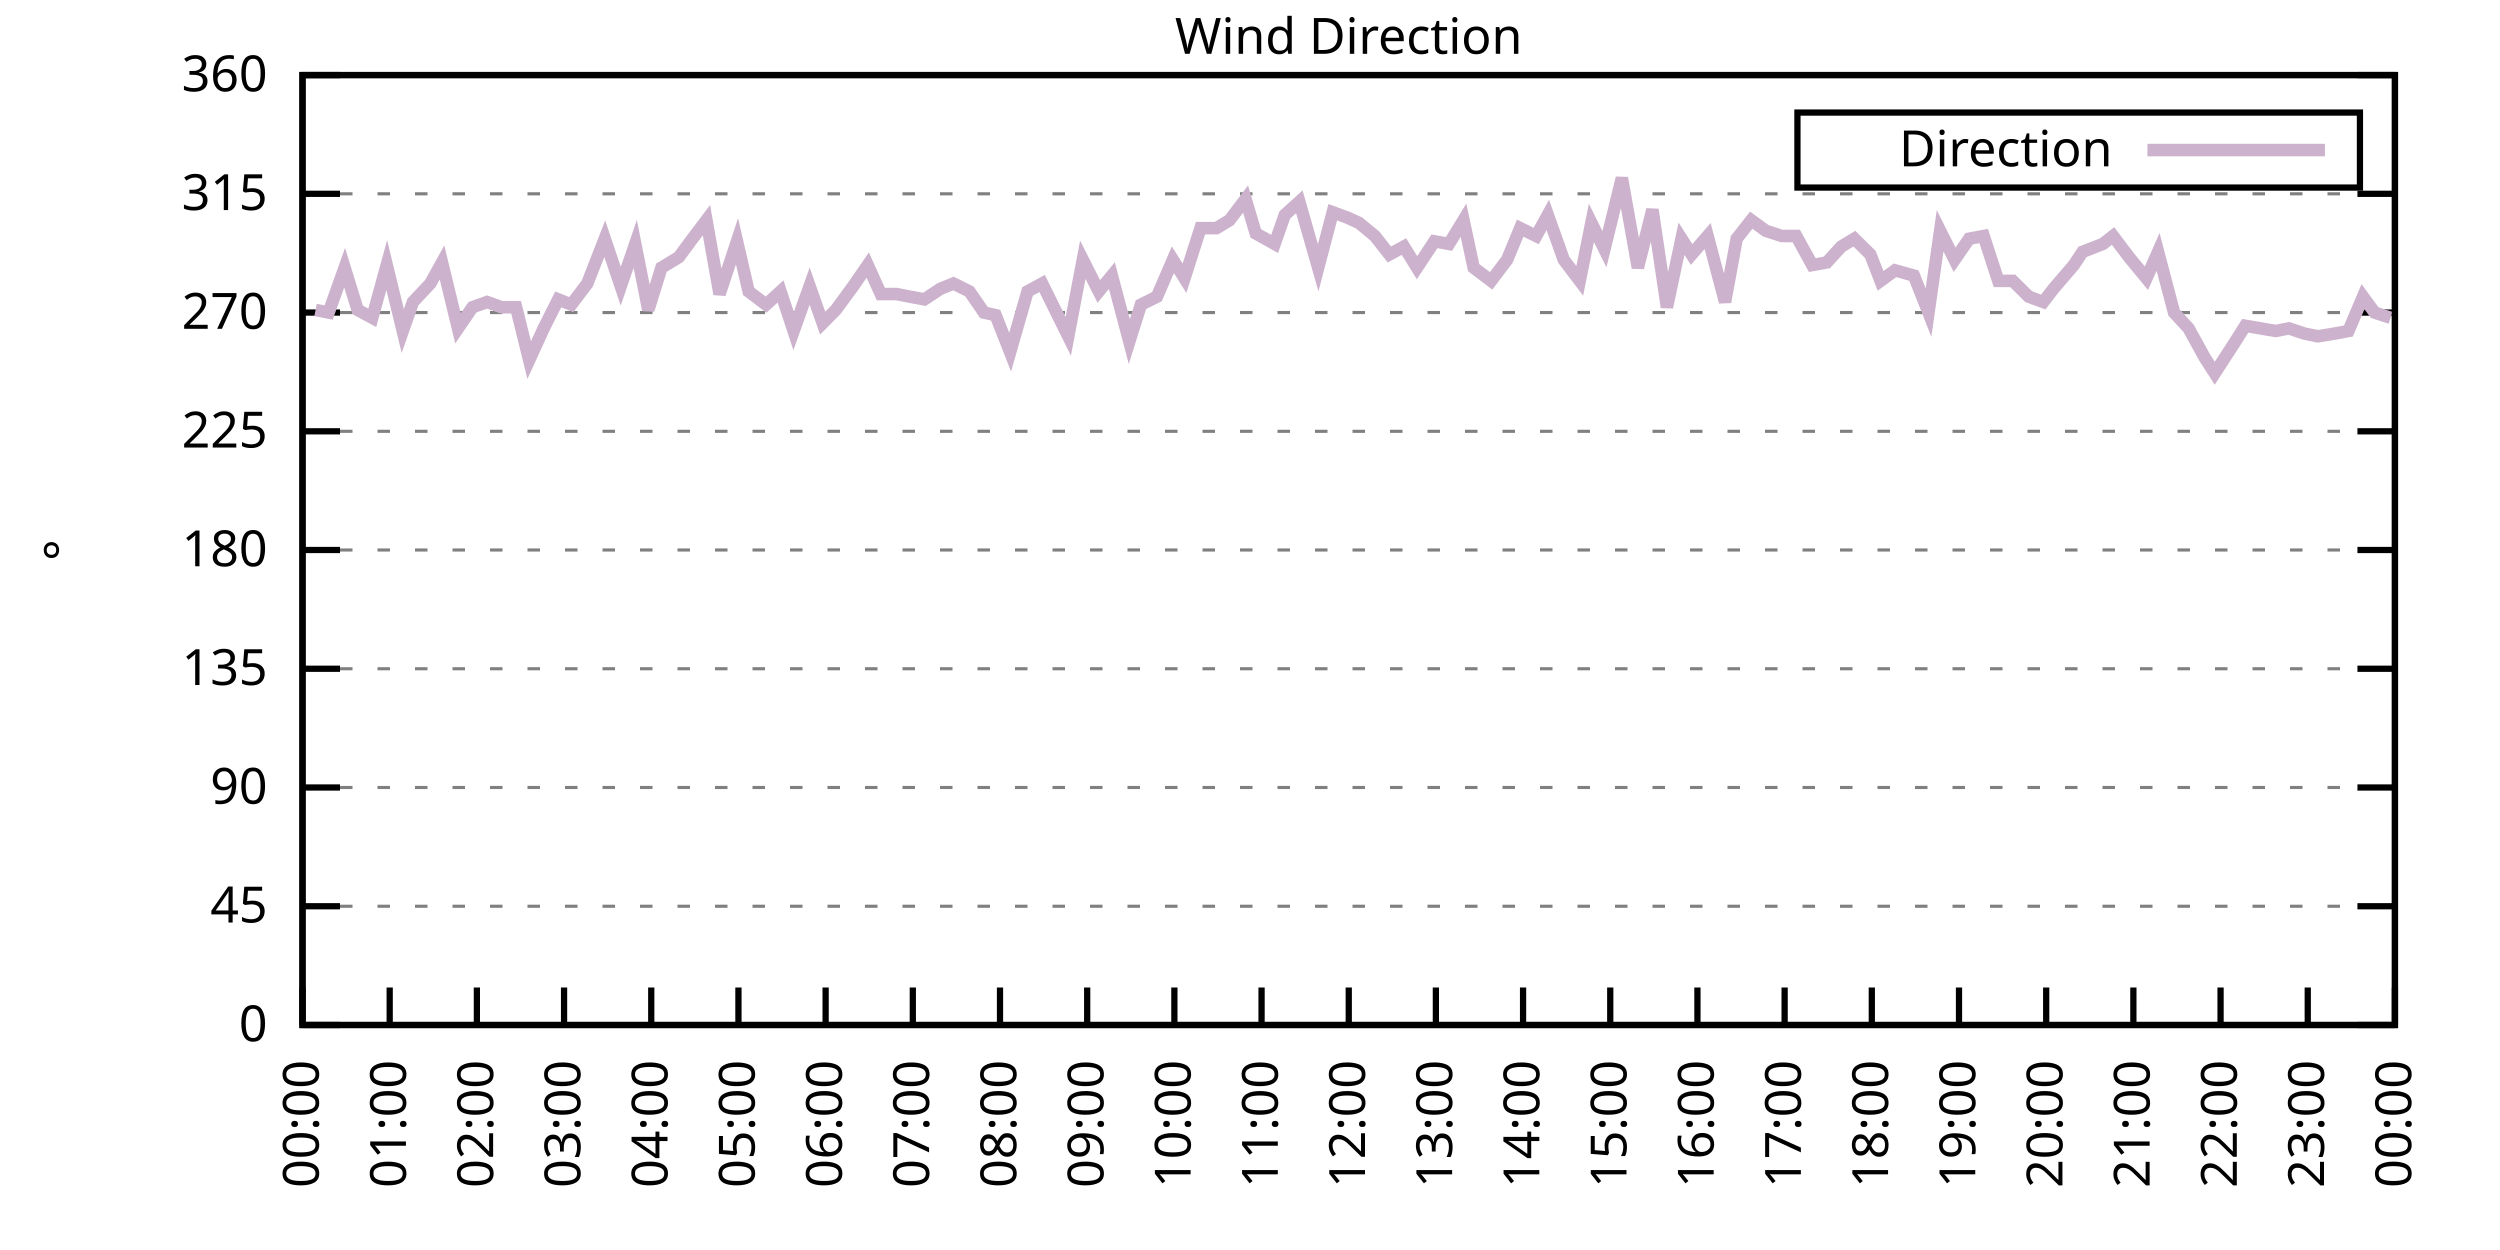
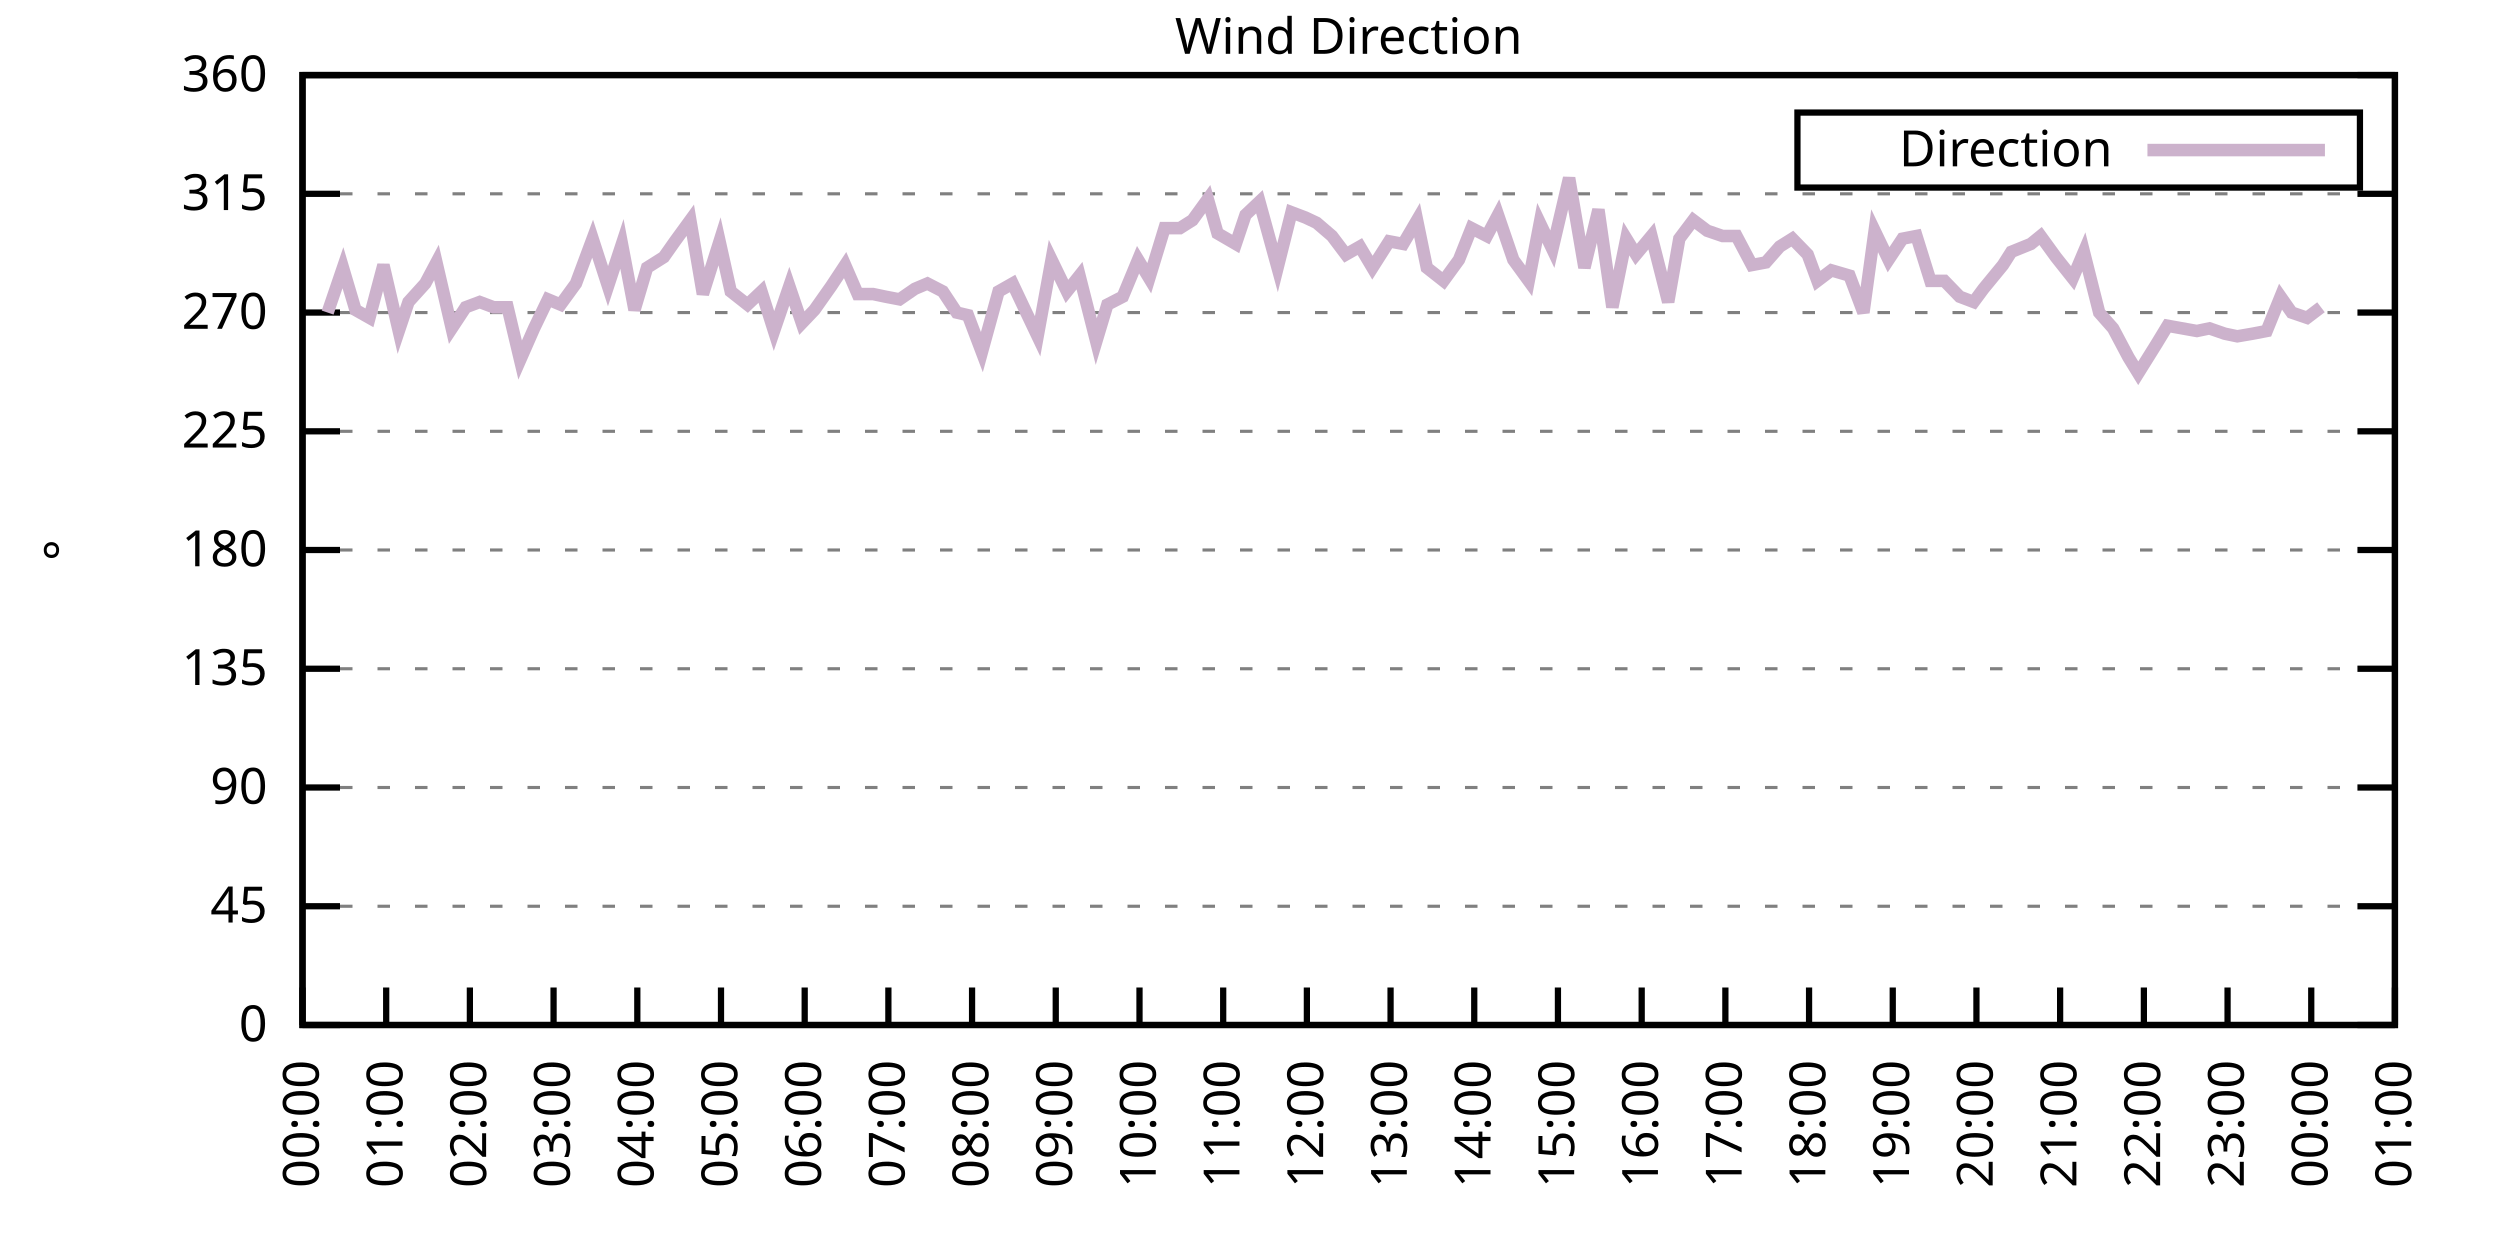
<svg xmlns="http://www.w3.org/2000/svg" xmlns:xlink="http://www.w3.org/1999/xlink" width="400" height="200" viewBox="0 0 400 200">
  <g id="gnuplot_canvas">
    <rect x="0" y="0" width="400" height="200" fill="none" />
    <defs>
      <circle id="gpDot" r="0.5" stroke-width="0.5" stroke="currentColor" />
      <path id="gpPt0" stroke-width="0.333" stroke="currentColor" d="M-1,0 h2 M0,-1 v2" />
      <path id="gpPt1" stroke-width="0.333" stroke="currentColor" d="M-1,-1 L1,1 M1,-1 L-1,1" />
      <path id="gpPt2" stroke-width="0.333" stroke="currentColor" d="M-1,0 L1,0 M0,-1 L0,1 M-1,-1 L1,1 M-1,1 L1,-1" />
      <rect id="gpPt3" stroke-width="0.333" stroke="currentColor" x="-1" y="-1" width="2" height="2" />
      <rect id="gpPt4" stroke-width="0.333" stroke="currentColor" fill="currentColor" x="-1" y="-1" width="2" height="2" />
      <circle id="gpPt5" stroke-width="0.333" stroke="currentColor" cx="0" cy="0" r="1" />
      <use xlink:href="#gpPt5" id="gpPt6" fill="currentColor" stroke="none" />
      <path id="gpPt7" stroke-width="0.333" stroke="currentColor" d="M0,-1.33 L-1.33,0.67 L1.33,0.67 z" />
      <use xlink:href="#gpPt7" id="gpPt8" fill="currentColor" stroke="none" />
      <use xlink:href="#gpPt7" id="gpPt9" stroke="currentColor" transform="rotate(180)" />
      <use xlink:href="#gpPt9" id="gpPt10" fill="currentColor" stroke="none" />
      <use xlink:href="#gpPt3" id="gpPt11" stroke="currentColor" transform="rotate(45)" />
      <use xlink:href="#gpPt11" id="gpPt12" fill="currentColor" stroke="none" />
      <path id="gpPt13" stroke-width="0.333" stroke="currentColor" d="M0,1.330 L1.265,0.411 L0.782,-1.067 L-0.782,-1.076 L-1.265,0.411 z" />
      <use xlink:href="#gpPt13" id="gpPt14" fill="currentColor" stroke="none" />
      <filter id="textbox" filterUnits="objectBoundingBox" x="0" y="0" height="1" width="1">
        <feFlood flood-color="white" flood-opacity="1" result="bgnd" />
        <feComposite in="SourceGraphic" in2="bgnd" operator="atop" />
      </filter>
      <filter id="greybox" filterUnits="objectBoundingBox" x="0" y="0" height="1" width="1">
        <feFlood flood-color="lightgrey" flood-opacity="1" result="grey" />
        <feComposite in="SourceGraphic" in2="grey" operator="atop" />
      </filter>
    </defs>
    <g fill="none" color="white" stroke="currentColor" stroke-width="1.00" stroke-linecap="butt" stroke-linejoin="miter">
</g>
    <g fill="none" color="black" stroke="currentColor" stroke-width="1.00" stroke-linecap="butt" stroke-linejoin="miter">
      <g stroke="none" shape-rendering="crispEdges">
        <polygon fill="rgb(255, 255, 255)" points="48.40,164.00 383.18,164.00 383.18,12.02 48.40,12.02 " />
      </g>
    </g>
    <g fill="none" color="black" stroke="currentColor" stroke-width="1.00" stroke-linecap="butt" stroke-linejoin="miter">
</g>
    <g fill="none" color="black" stroke="black" stroke-width="0.50" stroke-linecap="butt" stroke-linejoin="miter">
</g>
    <g fill="none" color="gray" stroke="currentColor" stroke-width="0.50" stroke-linecap="butt" stroke-linejoin="miter">
      <path stroke="gray" stroke-dasharray="2,4" class="gridline" d="M48.40,164.00 L383.19,164.00  " />
    </g>
    <g fill="none" color="gray" stroke="gray" stroke-width="1.00" stroke-linecap="butt" stroke-linejoin="miter">
</g>
    <g fill="none" color="black" stroke="currentColor" stroke-width="1.00" stroke-linecap="butt" stroke-linejoin="miter">
      <path stroke="black" d="M48.40,164.00 L54.40,164.00 M383.19,164.00 L377.19,164.00  " />
      <g transform="translate(42.80,166.60)" stroke="none" fill="black" font-family="Sans" font-size="8.00" text-anchor="end">
        <text>
          <tspan font-family="Sans"> 0</tspan>
        </text>
      </g>
    </g>
    <g fill="none" color="black" stroke="currentColor" stroke-width="1.00" stroke-linecap="butt" stroke-linejoin="miter">
</g>
    <g fill="none" color="black" stroke="black" stroke-width="0.50" stroke-linecap="butt" stroke-linejoin="miter">
</g>
    <g fill="none" color="gray" stroke="currentColor" stroke-width="0.50" stroke-linecap="butt" stroke-linejoin="miter">
      <path stroke="gray" stroke-dasharray="2,4" class="gridline" d="M48.40,145.00 L383.19,145.00  " />
    </g>
    <g fill="none" color="gray" stroke="gray" stroke-width="1.00" stroke-linecap="butt" stroke-linejoin="miter">
</g>
    <g fill="none" color="black" stroke="currentColor" stroke-width="1.00" stroke-linecap="butt" stroke-linejoin="miter">
      <path stroke="black" d="M48.40,145.00 L54.40,145.00 M383.19,145.00 L377.19,145.00  " />
      <g transform="translate(42.80,147.60)" stroke="none" fill="black" font-family="Sans" font-size="8.00" text-anchor="end">
        <text>
          <tspan font-family="Sans"> 45</tspan>
        </text>
      </g>
    </g>
    <g fill="none" color="black" stroke="currentColor" stroke-width="1.00" stroke-linecap="butt" stroke-linejoin="miter">
</g>
    <g fill="none" color="black" stroke="black" stroke-width="0.50" stroke-linecap="butt" stroke-linejoin="miter">
</g>
    <g fill="none" color="gray" stroke="currentColor" stroke-width="0.50" stroke-linecap="butt" stroke-linejoin="miter">
      <path stroke="gray" stroke-dasharray="2,4" class="gridline" d="M48.40,126.00 L383.19,126.00  " />
    </g>
    <g fill="none" color="gray" stroke="gray" stroke-width="1.00" stroke-linecap="butt" stroke-linejoin="miter">
</g>
    <g fill="none" color="black" stroke="currentColor" stroke-width="1.00" stroke-linecap="butt" stroke-linejoin="miter">
      <path stroke="black" d="M48.40,126.00 L54.40,126.00 M383.19,126.00 L377.19,126.00  " />
      <g transform="translate(42.80,128.60)" stroke="none" fill="black" font-family="Sans" font-size="8.00" text-anchor="end">
        <text>
          <tspan font-family="Sans"> 90</tspan>
        </text>
      </g>
    </g>
    <g fill="none" color="black" stroke="currentColor" stroke-width="1.00" stroke-linecap="butt" stroke-linejoin="miter">
</g>
    <g fill="none" color="black" stroke="black" stroke-width="0.50" stroke-linecap="butt" stroke-linejoin="miter">
</g>
    <g fill="none" color="gray" stroke="currentColor" stroke-width="0.50" stroke-linecap="butt" stroke-linejoin="miter">
      <path stroke="gray" stroke-dasharray="2,4" class="gridline" d="M48.40,107.00 L383.19,107.00  " />
    </g>
    <g fill="none" color="gray" stroke="gray" stroke-width="1.00" stroke-linecap="butt" stroke-linejoin="miter">
</g>
    <g fill="none" color="black" stroke="currentColor" stroke-width="1.00" stroke-linecap="butt" stroke-linejoin="miter">
      <path stroke="black" d="M48.40,107.00 L54.40,107.00 M383.19,107.00 L377.19,107.00  " />
      <g transform="translate(42.80,109.60)" stroke="none" fill="black" font-family="Sans" font-size="8.00" text-anchor="end">
        <text>
          <tspan font-family="Sans"> 135</tspan>
        </text>
      </g>
    </g>
    <g fill="none" color="black" stroke="currentColor" stroke-width="1.00" stroke-linecap="butt" stroke-linejoin="miter">
</g>
    <g fill="none" color="black" stroke="black" stroke-width="0.50" stroke-linecap="butt" stroke-linejoin="miter">
</g>
    <g fill="none" color="gray" stroke="currentColor" stroke-width="0.50" stroke-linecap="butt" stroke-linejoin="miter">
      <path stroke="gray" stroke-dasharray="2,4" class="gridline" d="M48.40,88.00 L383.19,88.00  " />
    </g>
    <g fill="none" color="gray" stroke="gray" stroke-width="1.00" stroke-linecap="butt" stroke-linejoin="miter">
</g>
    <g fill="none" color="black" stroke="currentColor" stroke-width="1.00" stroke-linecap="butt" stroke-linejoin="miter">
      <path stroke="black" d="M48.40,88.00 L54.40,88.00 M383.19,88.00 L377.19,88.00  " />
      <g transform="translate(42.80,90.60)" stroke="none" fill="black" font-family="Sans" font-size="8.00" text-anchor="end">
        <text>
          <tspan font-family="Sans"> 180</tspan>
        </text>
      </g>
    </g>
    <g fill="none" color="black" stroke="currentColor" stroke-width="1.00" stroke-linecap="butt" stroke-linejoin="miter">
</g>
    <g fill="none" color="black" stroke="black" stroke-width="0.50" stroke-linecap="butt" stroke-linejoin="miter">
</g>
    <g fill="none" color="gray" stroke="currentColor" stroke-width="0.50" stroke-linecap="butt" stroke-linejoin="miter">
      <path stroke="gray" stroke-dasharray="2,4" class="gridline" d="M48.40,69.01 L383.19,69.01  " />
    </g>
    <g fill="none" color="gray" stroke="gray" stroke-width="1.00" stroke-linecap="butt" stroke-linejoin="miter">
</g>
    <g fill="none" color="black" stroke="currentColor" stroke-width="1.00" stroke-linecap="butt" stroke-linejoin="miter">
      <path stroke="black" d="M48.40,69.01 L54.40,69.01 M383.19,69.01 L377.19,69.01  " />
      <g transform="translate(42.80,71.61)" stroke="none" fill="black" font-family="Sans" font-size="8.00" text-anchor="end">
        <text>
          <tspan font-family="Sans"> 225</tspan>
        </text>
      </g>
    </g>
    <g fill="none" color="black" stroke="currentColor" stroke-width="1.00" stroke-linecap="butt" stroke-linejoin="miter">
</g>
    <g fill="none" color="black" stroke="black" stroke-width="0.50" stroke-linecap="butt" stroke-linejoin="miter">
</g>
    <g fill="none" color="gray" stroke="currentColor" stroke-width="0.50" stroke-linecap="butt" stroke-linejoin="miter">
      <path stroke="gray" stroke-dasharray="2,4" class="gridline" d="M48.40,50.01 L383.19,50.01  " />
    </g>
    <g fill="none" color="gray" stroke="gray" stroke-width="1.00" stroke-linecap="butt" stroke-linejoin="miter">
</g>
    <g fill="none" color="black" stroke="currentColor" stroke-width="1.00" stroke-linecap="butt" stroke-linejoin="miter">
      <path stroke="black" d="M48.40,50.01 L54.40,50.01 M383.19,50.01 L377.19,50.01  " />
      <g transform="translate(42.80,52.61)" stroke="none" fill="black" font-family="Sans" font-size="8.00" text-anchor="end">
        <text>
          <tspan font-family="Sans"> 270</tspan>
        </text>
      </g>
    </g>
    <g fill="none" color="black" stroke="currentColor" stroke-width="1.00" stroke-linecap="butt" stroke-linejoin="miter">
</g>
    <g fill="none" color="black" stroke="black" stroke-width="0.50" stroke-linecap="butt" stroke-linejoin="miter">
</g>
    <g fill="none" color="gray" stroke="currentColor" stroke-width="0.50" stroke-linecap="butt" stroke-linejoin="miter">
      <path stroke="gray" stroke-dasharray="2,4" class="gridline" d="M48.40,31.01 L383.19,31.01  " />
    </g>
    <g fill="none" color="gray" stroke="gray" stroke-width="1.00" stroke-linecap="butt" stroke-linejoin="miter">
</g>
    <g fill="none" color="black" stroke="currentColor" stroke-width="1.00" stroke-linecap="butt" stroke-linejoin="miter">
      <path stroke="black" d="M48.40,31.01 L54.40,31.01 M383.19,31.01 L377.19,31.01  " />
      <g transform="translate(42.80,33.61)" stroke="none" fill="black" font-family="Sans" font-size="8.00" text-anchor="end">
        <text>
          <tspan font-family="Sans"> 315</tspan>
        </text>
      </g>
    </g>
    <g fill="none" color="black" stroke="currentColor" stroke-width="1.00" stroke-linecap="butt" stroke-linejoin="miter">
</g>
    <g fill="none" color="black" stroke="black" stroke-width="0.50" stroke-linecap="butt" stroke-linejoin="miter">
</g>
    <g fill="none" color="gray" stroke="currentColor" stroke-width="0.50" stroke-linecap="butt" stroke-linejoin="miter">
      <path stroke="gray" stroke-dasharray="2,4" class="gridline" d="M48.40,12.01 L383.19,12.01  " />
    </g>
    <g fill="none" color="gray" stroke="gray" stroke-width="1.00" stroke-linecap="butt" stroke-linejoin="miter">
</g>
    <g fill="none" color="black" stroke="currentColor" stroke-width="1.00" stroke-linecap="butt" stroke-linejoin="miter">
      <path stroke="black" d="M48.40,12.01 L54.40,12.01 M383.19,12.01 L377.19,12.01  " />
      <g transform="translate(42.80,14.61)" stroke="none" fill="black" font-family="Sans" font-size="8.00" text-anchor="end">
        <text>
          <tspan font-family="Sans"> 360</tspan>
        </text>
      </g>
    </g>
    <g fill="none" color="black" stroke="currentColor" stroke-width="1.00" stroke-linecap="butt" stroke-linejoin="miter">
      <path stroke="black" d="M48.40,164.00 L48.40,158.00  " />
      <g transform="translate(51.00,169.60) rotate(270.00)" stroke="none" fill="black" font-family="Sans" font-size="8.00" text-anchor="end">
        <text>
          <tspan font-family="Sans">00:00</tspan>
        </text>
      </g>
    </g>
    <g fill="none" color="black" stroke="currentColor" stroke-width="1.00" stroke-linecap="butt" stroke-linejoin="miter">
-       <path stroke="black" d="M62.35,164.00 L62.35,158.00  " />
-       <g transform="translate(64.95,169.60) rotate(270.00)" stroke="none" fill="black" font-family="Sans" font-size="8.00" text-anchor="end">
+       <path stroke="black" d="M61.79,164.00 L61.79,158.00  " />
+       <g transform="translate(64.39,169.60) rotate(270.00)" stroke="none" fill="black" font-family="Sans" font-size="8.00" text-anchor="end">
        <text>
          <tspan font-family="Sans">01:00</tspan>
        </text>
      </g>
    </g>
    <g fill="none" color="black" stroke="currentColor" stroke-width="1.00" stroke-linecap="butt" stroke-linejoin="miter">
-       <path stroke="black" d="M76.30,164.00 L76.30,158.00  " />
-       <g transform="translate(78.90,169.60) rotate(270.00)" stroke="none" fill="black" font-family="Sans" font-size="8.00" text-anchor="end">
+       <path stroke="black" d="M75.18,164.00 L75.18,158.00  " />
+       <g transform="translate(77.78,169.60) rotate(270.00)" stroke="none" fill="black" font-family="Sans" font-size="8.00" text-anchor="end">
        <text>
          <tspan font-family="Sans">02:00</tspan>
        </text>
      </g>
    </g>
    <g fill="none" color="black" stroke="currentColor" stroke-width="1.00" stroke-linecap="butt" stroke-linejoin="miter">
-       <path stroke="black" d="M90.25,164.00 L90.25,158.00  " />
-       <g transform="translate(92.85,169.60) rotate(270.00)" stroke="none" fill="black" font-family="Sans" font-size="8.00" text-anchor="end">
+       <path stroke="black" d="M88.57,164.00 L88.57,158.00  " />
+       <g transform="translate(91.17,169.60) rotate(270.00)" stroke="none" fill="black" font-family="Sans" font-size="8.00" text-anchor="end">
        <text>
          <tspan font-family="Sans">03:00</tspan>
        </text>
      </g>
    </g>
    <g fill="none" color="black" stroke="currentColor" stroke-width="1.00" stroke-linecap="butt" stroke-linejoin="miter">
-       <path stroke="black" d="M104.20,164.00 L104.20,158.00  " />
-       <g transform="translate(106.80,169.60) rotate(270.00)" stroke="none" fill="black" font-family="Sans" font-size="8.00" text-anchor="end">
+       <path stroke="black" d="M101.97,164.00 L101.97,158.00  " />
+       <g transform="translate(104.57,169.60) rotate(270.00)" stroke="none" fill="black" font-family="Sans" font-size="8.00" text-anchor="end">
        <text>
          <tspan font-family="Sans">04:00</tspan>
        </text>
      </g>
    </g>
    <g fill="none" color="black" stroke="currentColor" stroke-width="1.00" stroke-linecap="butt" stroke-linejoin="miter">
-       <path stroke="black" d="M118.15,164.00 L118.15,158.00  " />
-       <g transform="translate(120.75,169.60) rotate(270.00)" stroke="none" fill="black" font-family="Sans" font-size="8.00" text-anchor="end">
+       <path stroke="black" d="M115.36,164.00 L115.36,158.00  " />
+       <g transform="translate(117.96,169.60) rotate(270.00)" stroke="none" fill="black" font-family="Sans" font-size="8.00" text-anchor="end">
        <text>
          <tspan font-family="Sans">05:00</tspan>
        </text>
      </g>
    </g>
    <g fill="none" color="black" stroke="currentColor" stroke-width="1.00" stroke-linecap="butt" stroke-linejoin="miter">
-       <path stroke="black" d="M132.10,164.00 L132.10,158.00  " />
-       <g transform="translate(134.70,169.60) rotate(270.00)" stroke="none" fill="black" font-family="Sans" font-size="8.00" text-anchor="end">
+       <path stroke="black" d="M128.75,164.00 L128.75,158.00  " />
+       <g transform="translate(131.35,169.60) rotate(270.00)" stroke="none" fill="black" font-family="Sans" font-size="8.00" text-anchor="end">
        <text>
          <tspan font-family="Sans">06:00</tspan>
        </text>
      </g>
    </g>
    <g fill="none" color="black" stroke="currentColor" stroke-width="1.00" stroke-linecap="butt" stroke-linejoin="miter">
-       <path stroke="black" d="M146.05,164.00 L146.05,158.00  " />
-       <g transform="translate(148.65,169.60) rotate(270.00)" stroke="none" fill="black" font-family="Sans" font-size="8.00" text-anchor="end">
+       <path stroke="black" d="M142.14,164.00 L142.14,158.00  " />
+       <g transform="translate(144.74,169.60) rotate(270.00)" stroke="none" fill="black" font-family="Sans" font-size="8.00" text-anchor="end">
        <text>
          <tspan font-family="Sans">07:00</tspan>
        </text>
      </g>
    </g>
    <g fill="none" color="black" stroke="currentColor" stroke-width="1.00" stroke-linecap="butt" stroke-linejoin="miter">
-       <path stroke="black" d="M160.00,164.00 L160.00,158.00  " />
-       <g transform="translate(162.60,169.60) rotate(270.00)" stroke="none" fill="black" font-family="Sans" font-size="8.00" text-anchor="end">
+       <path stroke="black" d="M155.53,164.00 L155.53,158.00  " />
+       <g transform="translate(158.13,169.60) rotate(270.00)" stroke="none" fill="black" font-family="Sans" font-size="8.00" text-anchor="end">
        <text>
          <tspan font-family="Sans">08:00</tspan>
        </text>
      </g>
    </g>
    <g fill="none" color="black" stroke="currentColor" stroke-width="1.00" stroke-linecap="butt" stroke-linejoin="miter">
-       <path stroke="black" d="M173.95,164.00 L173.95,158.00  " />
-       <g transform="translate(176.55,169.60) rotate(270.00)" stroke="none" fill="black" font-family="Sans" font-size="8.00" text-anchor="end">
+       <path stroke="black" d="M168.92,164.00 L168.92,158.00  " />
+       <g transform="translate(171.52,169.60) rotate(270.00)" stroke="none" fill="black" font-family="Sans" font-size="8.00" text-anchor="end">
        <text>
          <tspan font-family="Sans">09:00</tspan>
        </text>
      </g>
    </g>
    <g fill="none" color="black" stroke="currentColor" stroke-width="1.00" stroke-linecap="butt" stroke-linejoin="miter">
-       <path stroke="black" d="M187.90,164.00 L187.90,158.00  " />
-       <g transform="translate(190.50,169.60) rotate(270.00)" stroke="none" fill="black" font-family="Sans" font-size="8.00" text-anchor="end">
+       <path stroke="black" d="M182.32,164.00 L182.32,158.00  " />
+       <g transform="translate(184.92,169.60) rotate(270.00)" stroke="none" fill="black" font-family="Sans" font-size="8.00" text-anchor="end">
        <text>
          <tspan font-family="Sans">10:00</tspan>
        </text>
      </g>
    </g>
    <g fill="none" color="black" stroke="currentColor" stroke-width="1.00" stroke-linecap="butt" stroke-linejoin="miter">
-       <path stroke="black" d="M201.85,164.00 L201.85,158.00  " />
-       <g transform="translate(204.45,169.60) rotate(270.00)" stroke="none" fill="black" font-family="Sans" font-size="8.00" text-anchor="end">
+       <path stroke="black" d="M195.71,164.00 L195.71,158.00  " />
+       <g transform="translate(198.31,169.60) rotate(270.00)" stroke="none" fill="black" font-family="Sans" font-size="8.00" text-anchor="end">
        <text>
          <tspan font-family="Sans">11:00</tspan>
        </text>
      </g>
    </g>
    <g fill="none" color="black" stroke="currentColor" stroke-width="1.00" stroke-linecap="butt" stroke-linejoin="miter">
-       <path stroke="black" d="M215.80,164.00 L215.80,158.00  " />
-       <g transform="translate(218.40,169.60) rotate(270.00)" stroke="none" fill="black" font-family="Sans" font-size="8.00" text-anchor="end">
+       <path stroke="black" d="M209.10,164.00 L209.10,158.00  " />
+       <g transform="translate(211.70,169.60) rotate(270.00)" stroke="none" fill="black" font-family="Sans" font-size="8.00" text-anchor="end">
        <text>
          <tspan font-family="Sans">12:00</tspan>
        </text>
      </g>
    </g>
    <g fill="none" color="black" stroke="currentColor" stroke-width="1.00" stroke-linecap="butt" stroke-linejoin="miter">
-       <path stroke="black" d="M229.74,164.00 L229.74,158.00  " />
-       <g transform="translate(232.34,169.60) rotate(270.00)" stroke="none" fill="black" font-family="Sans" font-size="8.00" text-anchor="end">
+       <path stroke="black" d="M222.49,164.00 L222.49,158.00  " />
+       <g transform="translate(225.09,169.60) rotate(270.00)" stroke="none" fill="black" font-family="Sans" font-size="8.00" text-anchor="end">
        <text>
          <tspan font-family="Sans">13:00</tspan>
        </text>
      </g>
    </g>
    <g fill="none" color="black" stroke="currentColor" stroke-width="1.00" stroke-linecap="butt" stroke-linejoin="miter">
-       <path stroke="black" d="M243.69,164.00 L243.69,158.00  " />
-       <g transform="translate(246.29,169.60) rotate(270.00)" stroke="none" fill="black" font-family="Sans" font-size="8.00" text-anchor="end">
+       <path stroke="black" d="M235.88,164.00 L235.88,158.00  " />
+       <g transform="translate(238.48,169.60) rotate(270.00)" stroke="none" fill="black" font-family="Sans" font-size="8.00" text-anchor="end">
        <text>
          <tspan font-family="Sans">14:00</tspan>
        </text>
      </g>
    </g>
    <g fill="none" color="black" stroke="currentColor" stroke-width="1.00" stroke-linecap="butt" stroke-linejoin="miter">
-       <path stroke="black" d="M257.64,164.00 L257.64,158.00  " />
-       <g transform="translate(260.24,169.60) rotate(270.00)" stroke="none" fill="black" font-family="Sans" font-size="8.00" text-anchor="end">
+       <path stroke="black" d="M249.27,164.00 L249.27,158.00  " />
+       <g transform="translate(251.87,169.60) rotate(270.00)" stroke="none" fill="black" font-family="Sans" font-size="8.00" text-anchor="end">
        <text>
          <tspan font-family="Sans">15:00</tspan>
        </text>
      </g>
    </g>
    <g fill="none" color="black" stroke="currentColor" stroke-width="1.00" stroke-linecap="butt" stroke-linejoin="miter">
-       <path stroke="black" d="M271.59,164.00 L271.59,158.00  " />
-       <g transform="translate(274.19,169.60) rotate(270.00)" stroke="none" fill="black" font-family="Sans" font-size="8.00" text-anchor="end">
+       <path stroke="black" d="M262.67,164.00 L262.67,158.00  " />
+       <g transform="translate(265.27,169.60) rotate(270.00)" stroke="none" fill="black" font-family="Sans" font-size="8.00" text-anchor="end">
        <text>
          <tspan font-family="Sans">16:00</tspan>
        </text>
      </g>
    </g>
    <g fill="none" color="black" stroke="currentColor" stroke-width="1.00" stroke-linecap="butt" stroke-linejoin="miter">
-       <path stroke="black" d="M285.54,164.00 L285.54,158.00  " />
-       <g transform="translate(288.14,169.60) rotate(270.00)" stroke="none" fill="black" font-family="Sans" font-size="8.00" text-anchor="end">
+       <path stroke="black" d="M276.06,164.00 L276.06,158.00  " />
+       <g transform="translate(278.66,169.60) rotate(270.00)" stroke="none" fill="black" font-family="Sans" font-size="8.00" text-anchor="end">
        <text>
          <tspan font-family="Sans">17:00</tspan>
        </text>
      </g>
    </g>
    <g fill="none" color="black" stroke="currentColor" stroke-width="1.00" stroke-linecap="butt" stroke-linejoin="miter">
-       <path stroke="black" d="M299.49,164.00 L299.49,158.00  " />
-       <g transform="translate(302.09,169.60) rotate(270.00)" stroke="none" fill="black" font-family="Sans" font-size="8.00" text-anchor="end">
+       <path stroke="black" d="M289.45,164.00 L289.45,158.00  " />
+       <g transform="translate(292.05,169.60) rotate(270.00)" stroke="none" fill="black" font-family="Sans" font-size="8.00" text-anchor="end">
        <text>
          <tspan font-family="Sans">18:00</tspan>
        </text>
      </g>
    </g>
    <g fill="none" color="black" stroke="currentColor" stroke-width="1.00" stroke-linecap="butt" stroke-linejoin="miter">
-       <path stroke="black" d="M313.44,164.00 L313.44,158.00  " />
-       <g transform="translate(316.04,169.60) rotate(270.00)" stroke="none" fill="black" font-family="Sans" font-size="8.00" text-anchor="end">
+       <path stroke="black" d="M302.84,164.00 L302.84,158.00  " />
+       <g transform="translate(305.44,169.60) rotate(270.00)" stroke="none" fill="black" font-family="Sans" font-size="8.00" text-anchor="end">
        <text>
          <tspan font-family="Sans">19:00</tspan>
        </text>
      </g>
    </g>
    <g fill="none" color="black" stroke="currentColor" stroke-width="1.00" stroke-linecap="butt" stroke-linejoin="miter">
-       <path stroke="black" d="M327.39,164.00 L327.39,158.00  " />
-       <g transform="translate(329.99,169.60) rotate(270.00)" stroke="none" fill="black" font-family="Sans" font-size="8.00" text-anchor="end">
+       <path stroke="black" d="M316.23,164.00 L316.23,158.00  " />
+       <g transform="translate(318.83,169.60) rotate(270.00)" stroke="none" fill="black" font-family="Sans" font-size="8.00" text-anchor="end">
        <text>
          <tspan font-family="Sans">20:00</tspan>
        </text>
      </g>
    </g>
    <g fill="none" color="black" stroke="currentColor" stroke-width="1.00" stroke-linecap="butt" stroke-linejoin="miter">
-       <path stroke="black" d="M341.34,164.00 L341.34,158.00  " />
-       <g transform="translate(343.94,169.60) rotate(270.00)" stroke="none" fill="black" font-family="Sans" font-size="8.00" text-anchor="end">
+       <path stroke="black" d="M329.62,164.00 L329.62,158.00  " />
+       <g transform="translate(332.22,169.60) rotate(270.00)" stroke="none" fill="black" font-family="Sans" font-size="8.00" text-anchor="end">
        <text>
          <tspan font-family="Sans">21:00</tspan>
        </text>
      </g>
    </g>
    <g fill="none" color="black" stroke="currentColor" stroke-width="1.00" stroke-linecap="butt" stroke-linejoin="miter">
-       <path stroke="black" d="M355.29,164.00 L355.29,158.00  " />
-       <g transform="translate(357.89,169.60) rotate(270.00)" stroke="none" fill="black" font-family="Sans" font-size="8.00" text-anchor="end">
+       <path stroke="black" d="M343.02,164.00 L343.02,158.00  " />
+       <g transform="translate(345.62,169.60) rotate(270.00)" stroke="none" fill="black" font-family="Sans" font-size="8.00" text-anchor="end">
        <text>
          <tspan font-family="Sans">22:00</tspan>
        </text>
      </g>
    </g>
    <g fill="none" color="black" stroke="currentColor" stroke-width="1.00" stroke-linecap="butt" stroke-linejoin="miter">
-       <path stroke="black" d="M369.24,164.00 L369.24,158.00  " />
-       <g transform="translate(371.84,169.60) rotate(270.00)" stroke="none" fill="black" font-family="Sans" font-size="8.00" text-anchor="end">
+       <path stroke="black" d="M356.41,164.00 L356.41,158.00  " />
+       <g transform="translate(359.01,169.60) rotate(270.00)" stroke="none" fill="black" font-family="Sans" font-size="8.00" text-anchor="end">
        <text>
          <tspan font-family="Sans">23:00</tspan>
+         </text>
+       </g>
+     </g>
+     <g fill="none" color="black" stroke="currentColor" stroke-width="1.00" stroke-linecap="butt" stroke-linejoin="miter">
+       <path stroke="black" d="M369.80,164.00 L369.80,158.00  " />
+       <g transform="translate(372.40,169.60) rotate(270.00)" stroke="none" fill="black" font-family="Sans" font-size="8.00" text-anchor="end">
+         <text>
+           <tspan font-family="Sans">00:00</tspan>
        </text>
      </g>
    </g>
    <g fill="none" color="black" stroke="currentColor" stroke-width="1.00" stroke-linecap="butt" stroke-linejoin="miter">
      <path stroke="black" d="M383.19,164.00 L383.19,158.00  " />
      <g transform="translate(385.79,169.60) rotate(270.00)" stroke="none" fill="black" font-family="Sans" font-size="8.00" text-anchor="end">
        <text>
-           <tspan font-family="Sans">00:00</tspan>
+           <tspan font-family="Sans">01:00</tspan>
        </text>
      </g>
    </g>
    <g fill="none" color="black" stroke="currentColor" stroke-width="1.00" stroke-linecap="butt" stroke-linejoin="miter">
</g>
    <g fill="none" color="black" stroke="currentColor" stroke-width="1.00" stroke-linecap="butt" stroke-linejoin="miter">
      <path stroke="black" d="M48.40,12.01 L48.40,164.00 L383.19,164.00 L383.19,12.01 L48.40,12.01 Z  " />
    </g>
    <g fill="none" color="black" stroke="currentColor" stroke-width="1.00" stroke-linecap="butt" stroke-linejoin="miter">
</g>
    <g fill="none" color="black" stroke="currentColor" stroke-width="1.00" stroke-linecap="butt" stroke-linejoin="miter">
      <path stroke="black" d="M287.59,30.01 L287.59,18.01 L377.59,18.01 L377.59,30.01 L287.59,30.01 Z  " />
    </g>
    <g id="Wind_direction_plot_1">
      <g fill="none" color="white" stroke="black" stroke-width="2.00" stroke-linecap="butt" stroke-linejoin="miter">
</g>
      <g fill="none" color="black" stroke="currentColor" stroke-width="2.00" stroke-linecap="butt" stroke-linejoin="miter">
        <g transform="translate(337.99,26.61)" stroke="none" fill="black" font-family="Sans" font-size="8.00" text-anchor="end">
          <text>
            <tspan font-family="Sans">Direction</tspan>
          </text>
        </g>
      </g>
      <g fill="none" color="black" stroke="currentColor" stroke-width="2.00" stroke-linecap="butt" stroke-linejoin="miter">
-         <path stroke="rgb(204, 178, 204)" d="M343.59,24.01 L371.99,24.01 M50.49,49.59 L52.58,50.01 L55.14,42.83 L57.23,49.59 L59.56,50.85 L61.88,42.41   L64.44,52.96 L66.07,48.32 L68.86,45.36 L70.72,41.99 L73.28,52.54 L75.60,49.16 L77.93,48.32 L80.25,49.16   L82.58,49.16 L84.67,57.61 L86.99,52.54 L89.32,47.90 L91.41,48.74 L93.97,45.36 L96.76,38.19 L99.32,45.79   L101.64,39.03 L103.73,49.59 L105.83,42.83 L108.62,41.14 L110.48,38.61 L113.03,35.23 L115.13,47.05 L117.92,38.61   L119.78,46.63 L122.57,48.74 L124.89,46.63 L126.98,52.96 L129.54,45.79 L131.63,51.70 L133.72,49.59 L136.51,45.79   L138.84,42.41 L140.93,47.05 L143.49,47.05 L145.58,47.47 L147.91,47.90 L150.46,46.21 L152.56,45.36 L155.11,46.63   L157.44,50.01 L159.30,50.43 L161.62,56.34 L164.41,46.63 L166.74,45.36 L168.83,49.59 L170.92,53.81 L173.25,41.56   L175.81,46.63 L177.90,44.10 L180.69,54.65 L182.55,48.74 L185.11,47.47 L187.66,41.56 L189.52,44.52 L192.08,36.50   L194.64,36.50 L196.73,35.23 L199.29,31.85 L200.92,37.34 L203.94,39.03 L205.57,34.39 L207.89,32.28 L210.91,42.83   L213.24,33.96 L215.56,34.81 L217.42,35.65 L219.98,37.76 L222.30,40.72 L224.63,39.45 L226.72,42.83 L229.51,38.61   L231.84,39.03 L234.16,35.23 L235.79,42.83 L238.58,44.94 L241.14,41.56 L243.23,36.50 L245.79,37.76 L247.65,34.39   L250.20,41.56 L252.76,44.94 L254.62,35.65 L256.71,39.87 L259.50,28.48 L262.06,42.83 L264.39,33.54 L266.71,49.16   L269.04,38.19 L270.66,40.72 L273.22,37.76 L276.01,48.32 L277.87,38.19 L280.20,35.23 L282.52,36.92 L285.08,37.76   L287.40,37.76 L289.96,42.41 L292.29,41.99 L294.61,39.45 L296.70,38.19 L299.26,40.72 L300.89,44.94 L303.21,43.25   L306.23,44.10 L308.56,50.01 L310.42,36.92 L312.74,41.56 L315.07,38.19 L317.39,37.76 L319.72,44.94 L322.04,44.94   L324.60,47.47 L326.93,48.32 L328.55,46.21 L331.81,42.41 L333.20,40.30 L336.46,39.03 L338.09,37.76 L340.64,41.14   L343.43,44.52 L345.29,40.30 L347.85,50.01 L350.18,52.54 L352.73,57.18 L354.36,59.72 L357.38,55.07 L359.24,52.12   L364.13,52.96 L366.22,52.54 L368.78,53.39 L370.87,53.81 L373.43,53.39 L375.75,52.96 L378.08,47.47 L379.94,50.01   L382.49,50.85  " />
+         <path stroke="rgb(204, 178, 204)" d="M343.59,24.01 L371.99,24.01 M52.42,50.01 L54.87,42.83 L56.88,49.59 L59.11,50.85 L61.35,42.41 L63.80,52.96   L65.36,48.32 L68.04,45.36 L69.83,41.99 L72.28,52.54 L74.51,49.16 L76.75,48.32 L78.98,49.16 L81.21,49.16   L83.22,57.61 L85.45,52.54 L87.68,47.90 L89.69,48.74 L92.15,45.36 L94.82,38.19 L97.28,45.79 L99.51,39.03   L101.52,49.59 L103.53,42.83 L106.21,41.14 L107.99,38.61 L110.45,35.23 L112.46,47.05 L115.13,38.61 L116.92,46.63   L119.60,48.74 L121.83,46.63 L123.84,52.96 L126.29,45.79 L128.30,51.70 L130.31,49.59 L132.99,45.79 L135.22,42.41   L137.23,47.05 L139.69,47.05 L141.69,47.47 L143.93,47.90 L146.38,46.21 L148.39,45.36 L150.85,46.63 L153.08,50.01   L154.86,50.43 L157.10,56.34 L159.77,46.63 L162.01,45.36 L164.01,49.59 L166.02,53.81 L168.25,41.56 L170.71,46.63   L172.72,44.10 L175.40,54.65 L177.18,48.74 L179.64,47.47 L182.09,41.56 L183.88,44.52 L186.33,36.50 L188.79,36.50   L190.80,35.23 L193.25,31.85 L194.81,37.34 L197.72,39.03 L199.28,34.39 L201.51,32.28 L204.41,42.83 L206.64,33.96   L208.88,34.81 L210.66,35.65 L213.12,37.76 L215.35,40.72 L217.58,39.45 L219.59,42.83 L222.27,38.61 L224.50,39.03   L226.73,35.23 L228.29,42.83 L230.97,44.94 L233.43,41.56 L235.44,36.50 L237.89,37.76 L239.68,34.39 L242.13,41.56   L244.59,44.94 L246.37,35.65 L248.38,39.87 L251.06,28.48 L253.51,42.83 L255.75,33.54 L257.98,49.16 L260.21,38.19   L261.77,40.72 L264.23,37.76 L266.91,48.32 L268.69,38.19 L270.92,35.23 L273.16,36.92 L275.61,37.76 L277.84,37.76   L280.30,42.41 L282.53,41.99 L284.76,39.45 L286.77,38.19 L289.23,40.72 L290.79,44.94 L293.02,43.25 L295.92,44.10   L298.15,50.01 L299.94,36.92 L302.17,41.56 L304.40,38.19 L306.63,37.76 L308.87,44.94 L311.10,44.94 L313.55,47.47   L315.79,48.32 L317.35,46.21 L320.47,42.41 L321.81,40.30 L324.94,39.03 L326.50,37.76 L328.95,41.14 L331.63,44.52   L333.42,40.30 L335.87,50.01 L338.10,52.54 L340.56,57.18 L342.12,59.72 L345.02,55.07 L346.81,52.12 L351.50,52.96   L353.51,52.54 L355.96,53.39 L357.97,53.81 L360.42,53.39 L362.66,52.96 L364.89,47.47 L366.67,50.01 L369.13,50.85   L371.36,49.16  " />
      </g>
    </g>
    <g fill="none" color="black" stroke="currentColor" stroke-width="2.00" stroke-linecap="butt" stroke-linejoin="miter">
</g>
    <g fill="none" color="black" stroke="black" stroke-width="1.00" stroke-linecap="butt" stroke-linejoin="miter">
</g>
    <g fill="none" color="black" stroke="currentColor" stroke-width="1.00" stroke-linecap="butt" stroke-linejoin="miter">
      <path stroke="black" d="M48.40,12.01 L48.40,164.00 L383.19,164.00 L383.19,12.01 L48.40,12.01 Z  " />
      <g transform="translate(12.80,88.01) rotate(270.00)" stroke="none" fill="black" font-family="Sans" font-size="8.00" text-anchor="middle">
        <text>
          <tspan font-family="Sans">°</tspan>
        </text>
      </g>
    </g>
    <g fill="none" color="black" stroke="currentColor" stroke-width="1.00" stroke-linecap="butt" stroke-linejoin="miter">
</g>
    <g fill="none" color="black" stroke="currentColor" stroke-width="1.00" stroke-linecap="butt" stroke-linejoin="miter">
      <g transform="translate(215.79,8.61)" stroke="none" fill="black" font-family="Sans" font-size="8.00" text-anchor="middle">
        <text>
          <tspan font-family="Sans">Wind Direction</tspan>
        </text>
      </g>
    </g>
    <g fill="none" color="black" stroke="currentColor" stroke-width="1.00" stroke-linecap="butt" stroke-linejoin="miter">
</g>
  </g>
</svg>
